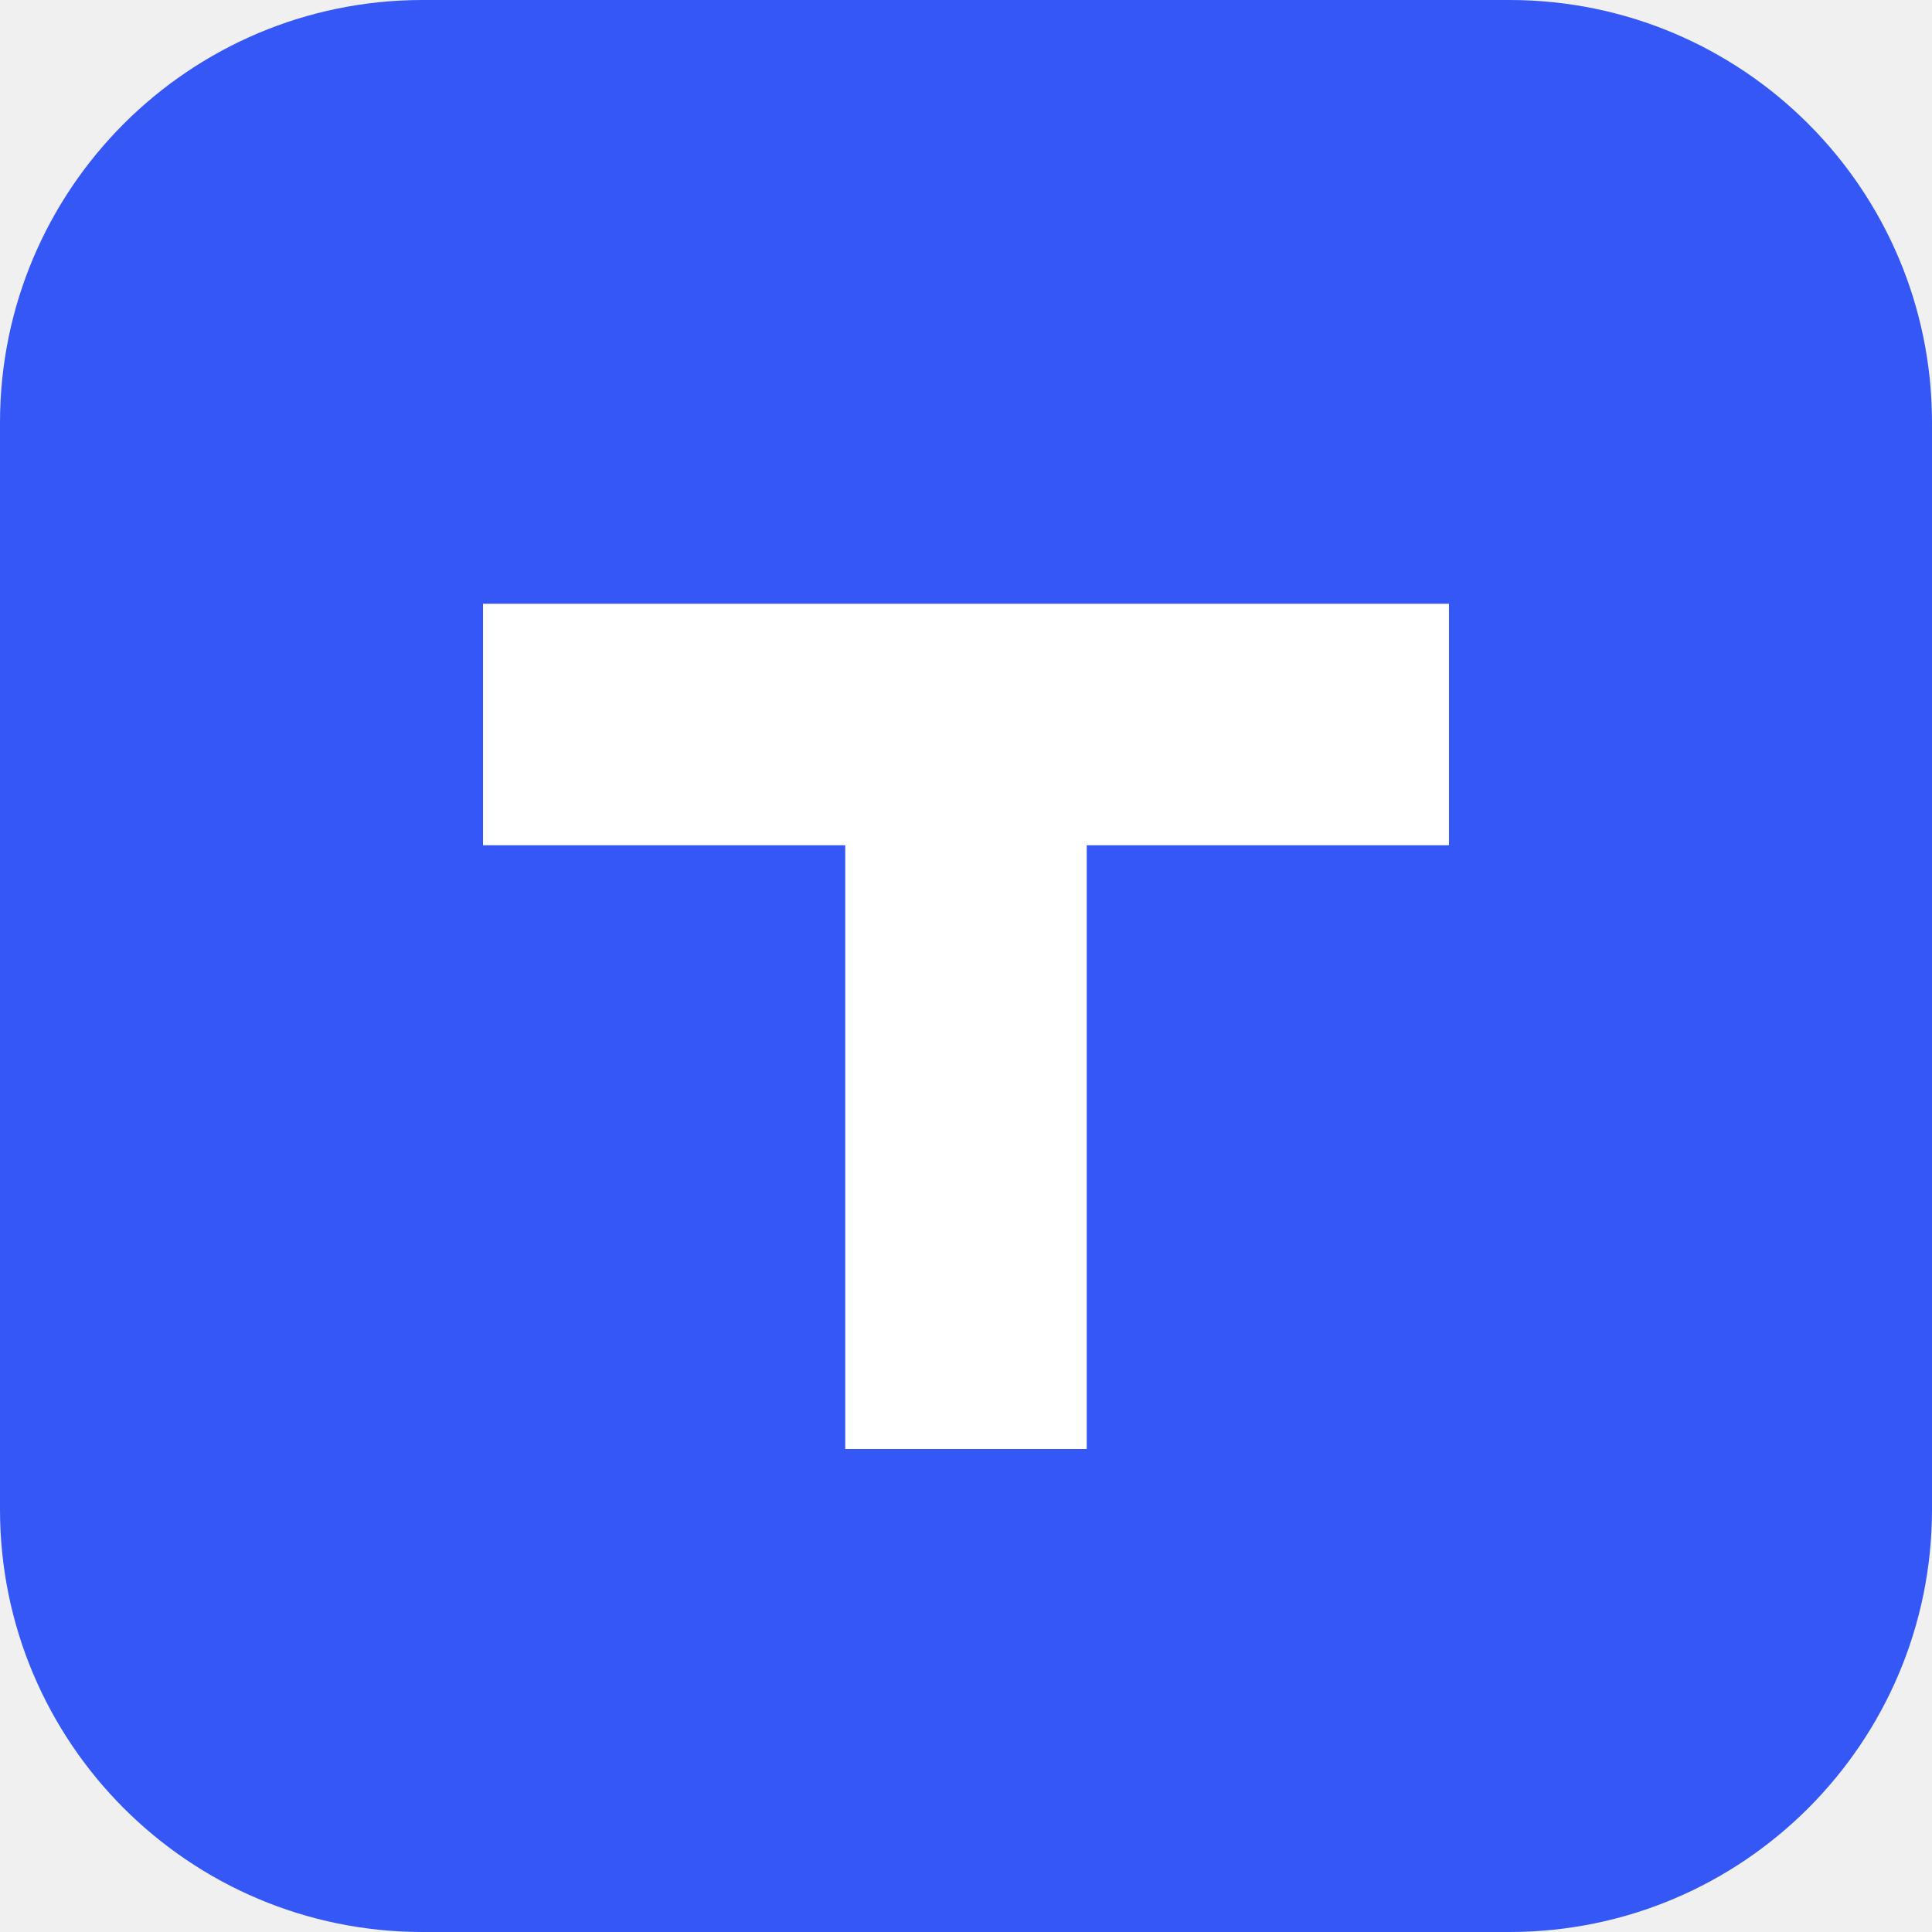
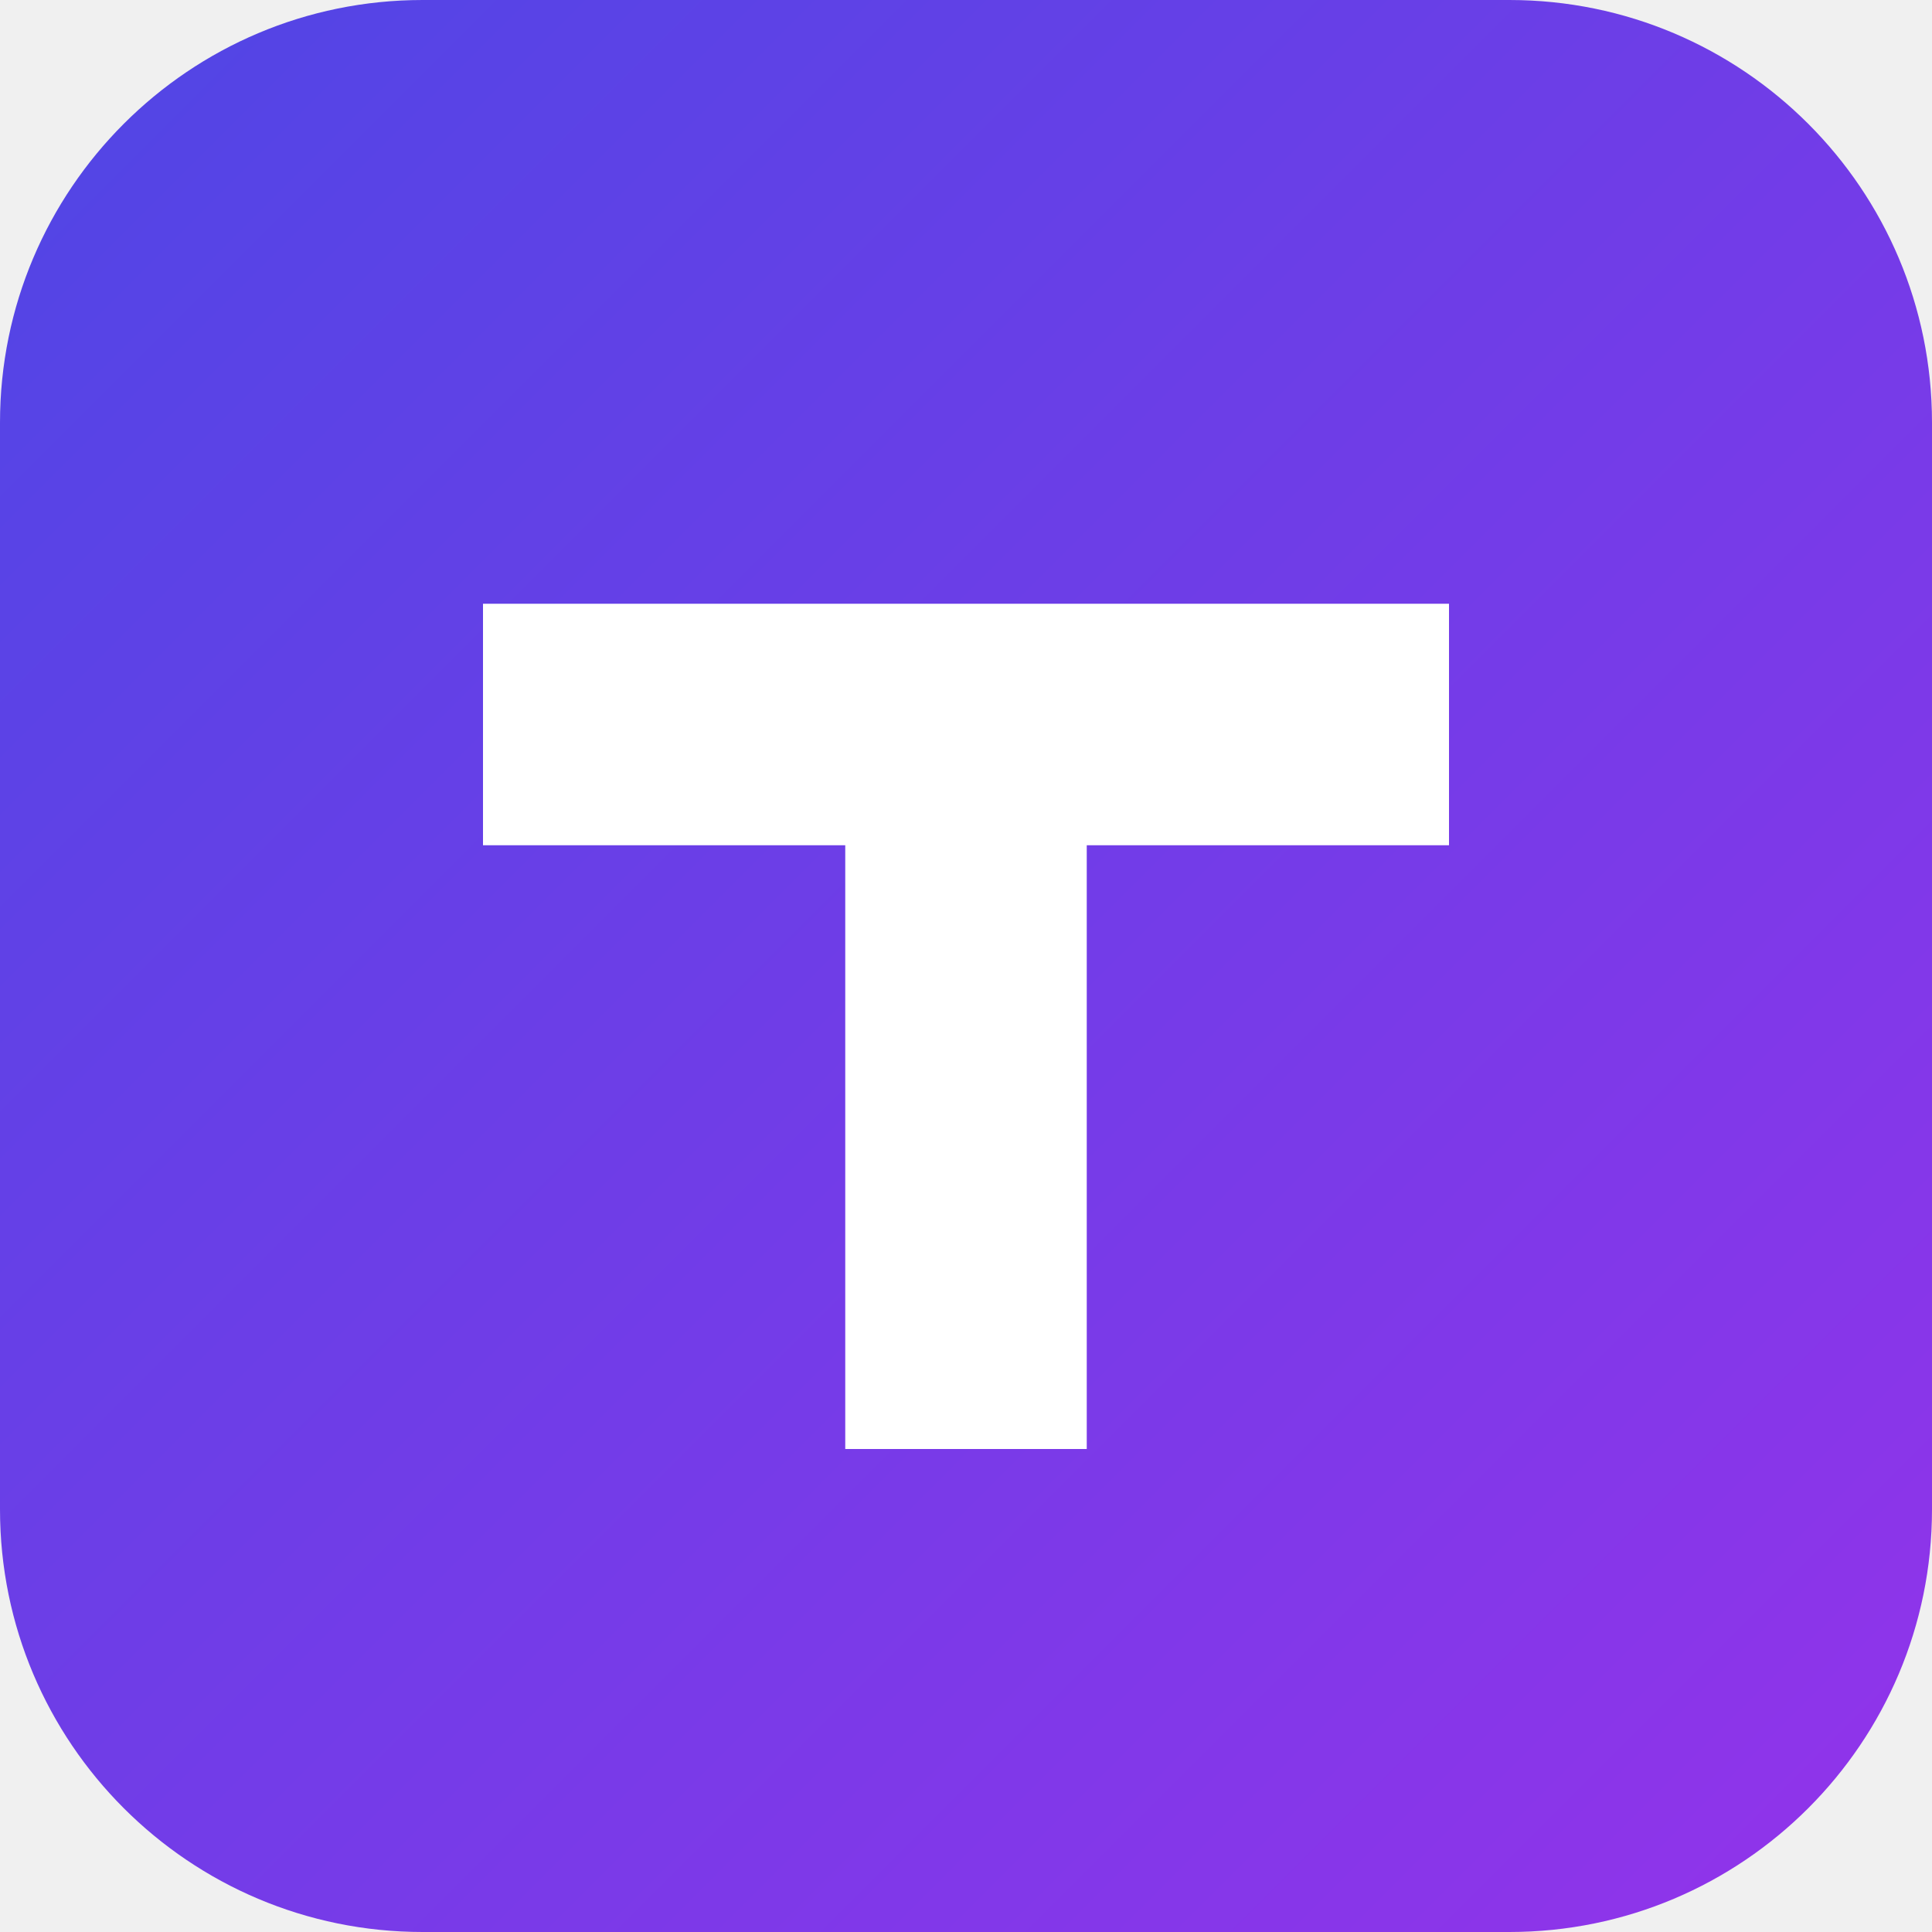
<svg xmlns="http://www.w3.org/2000/svg" viewBox="0 0 64 64">
-   <rect width="64" height="64" rx="14" fill="#3457f5" />
+   <defs>
+     <linearGradient id="g" x1="0" y1="0" x2="1" y2="1">
+       <stop stop-color="#4f46e5" />
+       <stop offset="1" stop-color="#9333ea" />
+     </linearGradient>
+   </defs>
+   <rect width="64" height="64" rx="14" fill="url(#g)" />
  <path d="M16 20h32v8H36v20h-8V28H16z" fill="#fff" />
</svg>
